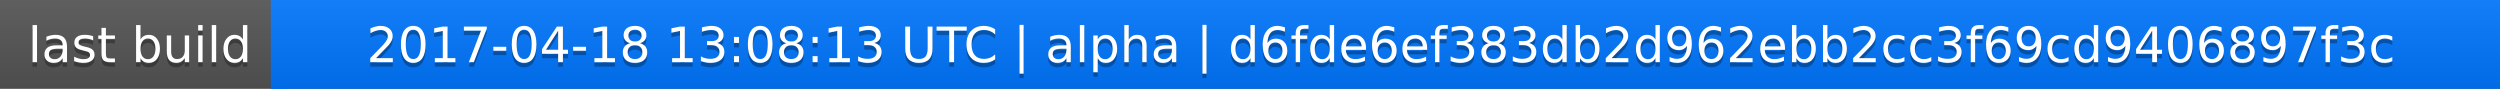
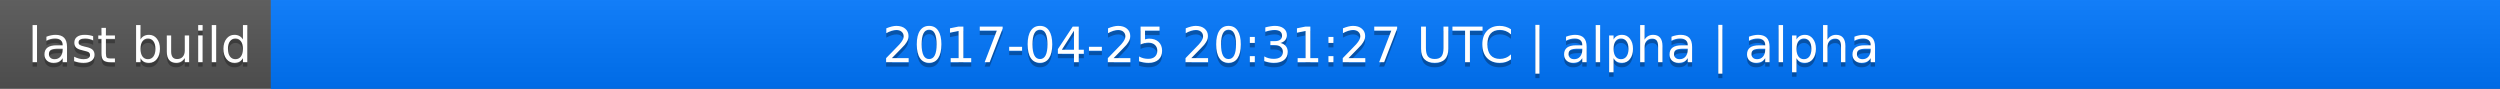
<svg xmlns="http://www.w3.org/2000/svg" width="563" height="20">
  <linearGradient id="a" x2="0" y2="100%">
    <stop offset="0" stop-color="#bbb" stop-opacity=".1" />
    <stop offset="1" stop-opacity=".1" />
  </linearGradient>
  <rect rx="0" width="563" height="20" fill="#555" />
  <rect rx="0" x="61" width="502" height="20" fill="#07f" />
  <path fill="#07f" d="M61 0h4v20h-4z" />
  <rect rx="0" width="563" height="20" fill="url(#a)" />
  <g fill="#fff" text-anchor="middle" font-family="DejaVu Sans,Verdana,Geneva,sans-serif" font-size="11">
    <text x="31.5" y="15" fill="#010101" fill-opacity=".3">last build</text>
    <text x="31.5" y="14">last build</text>
-     <text x="311" y="15" fill="#010101" fill-opacity=".3">2017-04-18 13:08:13 UTC | alpha | d6fde6ef383db2d962ebb2cc3f69cd9406897f3c</text>
-     <text x="311" y="14">2017-04-18 13:08:13 UTC | alpha | d6fde6ef383db2d962ebb2cc3f69cd9406897f3c</text>
+     <text x="311" y="15" fill="#010101" fill-opacity=".3">2017-04-25 20:31:27 UTC | alpha | alpha</text>
+     <text x="311" y="14">2017-04-25 20:31:27 UTC | alpha | alpha</text>
  </g>
</svg>
